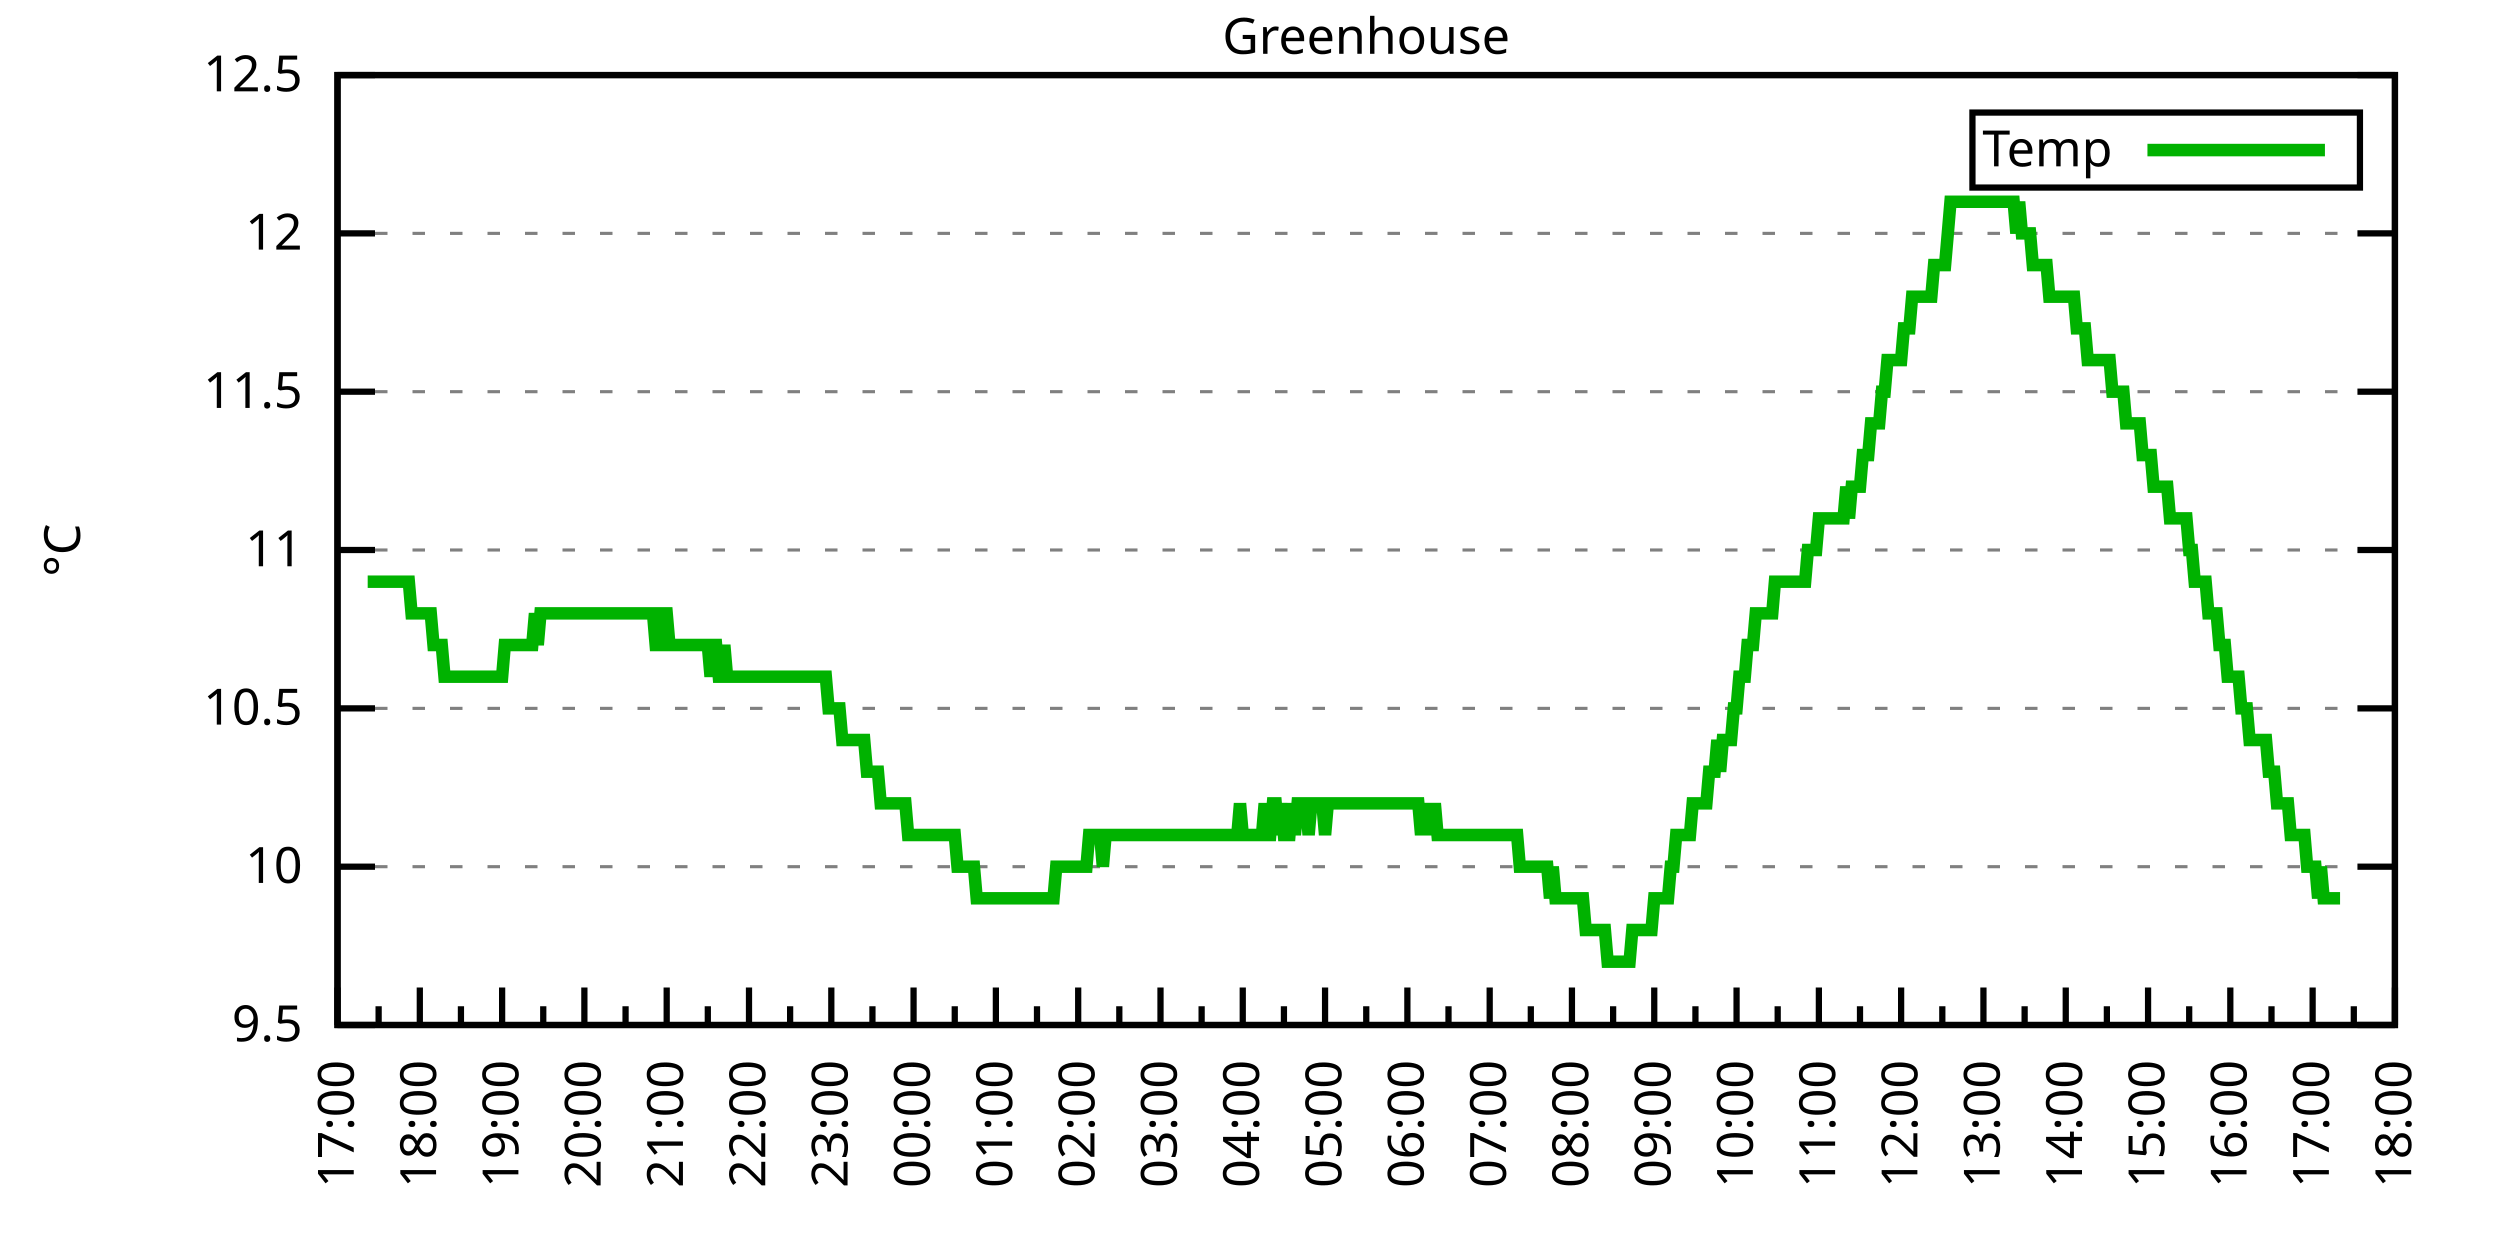
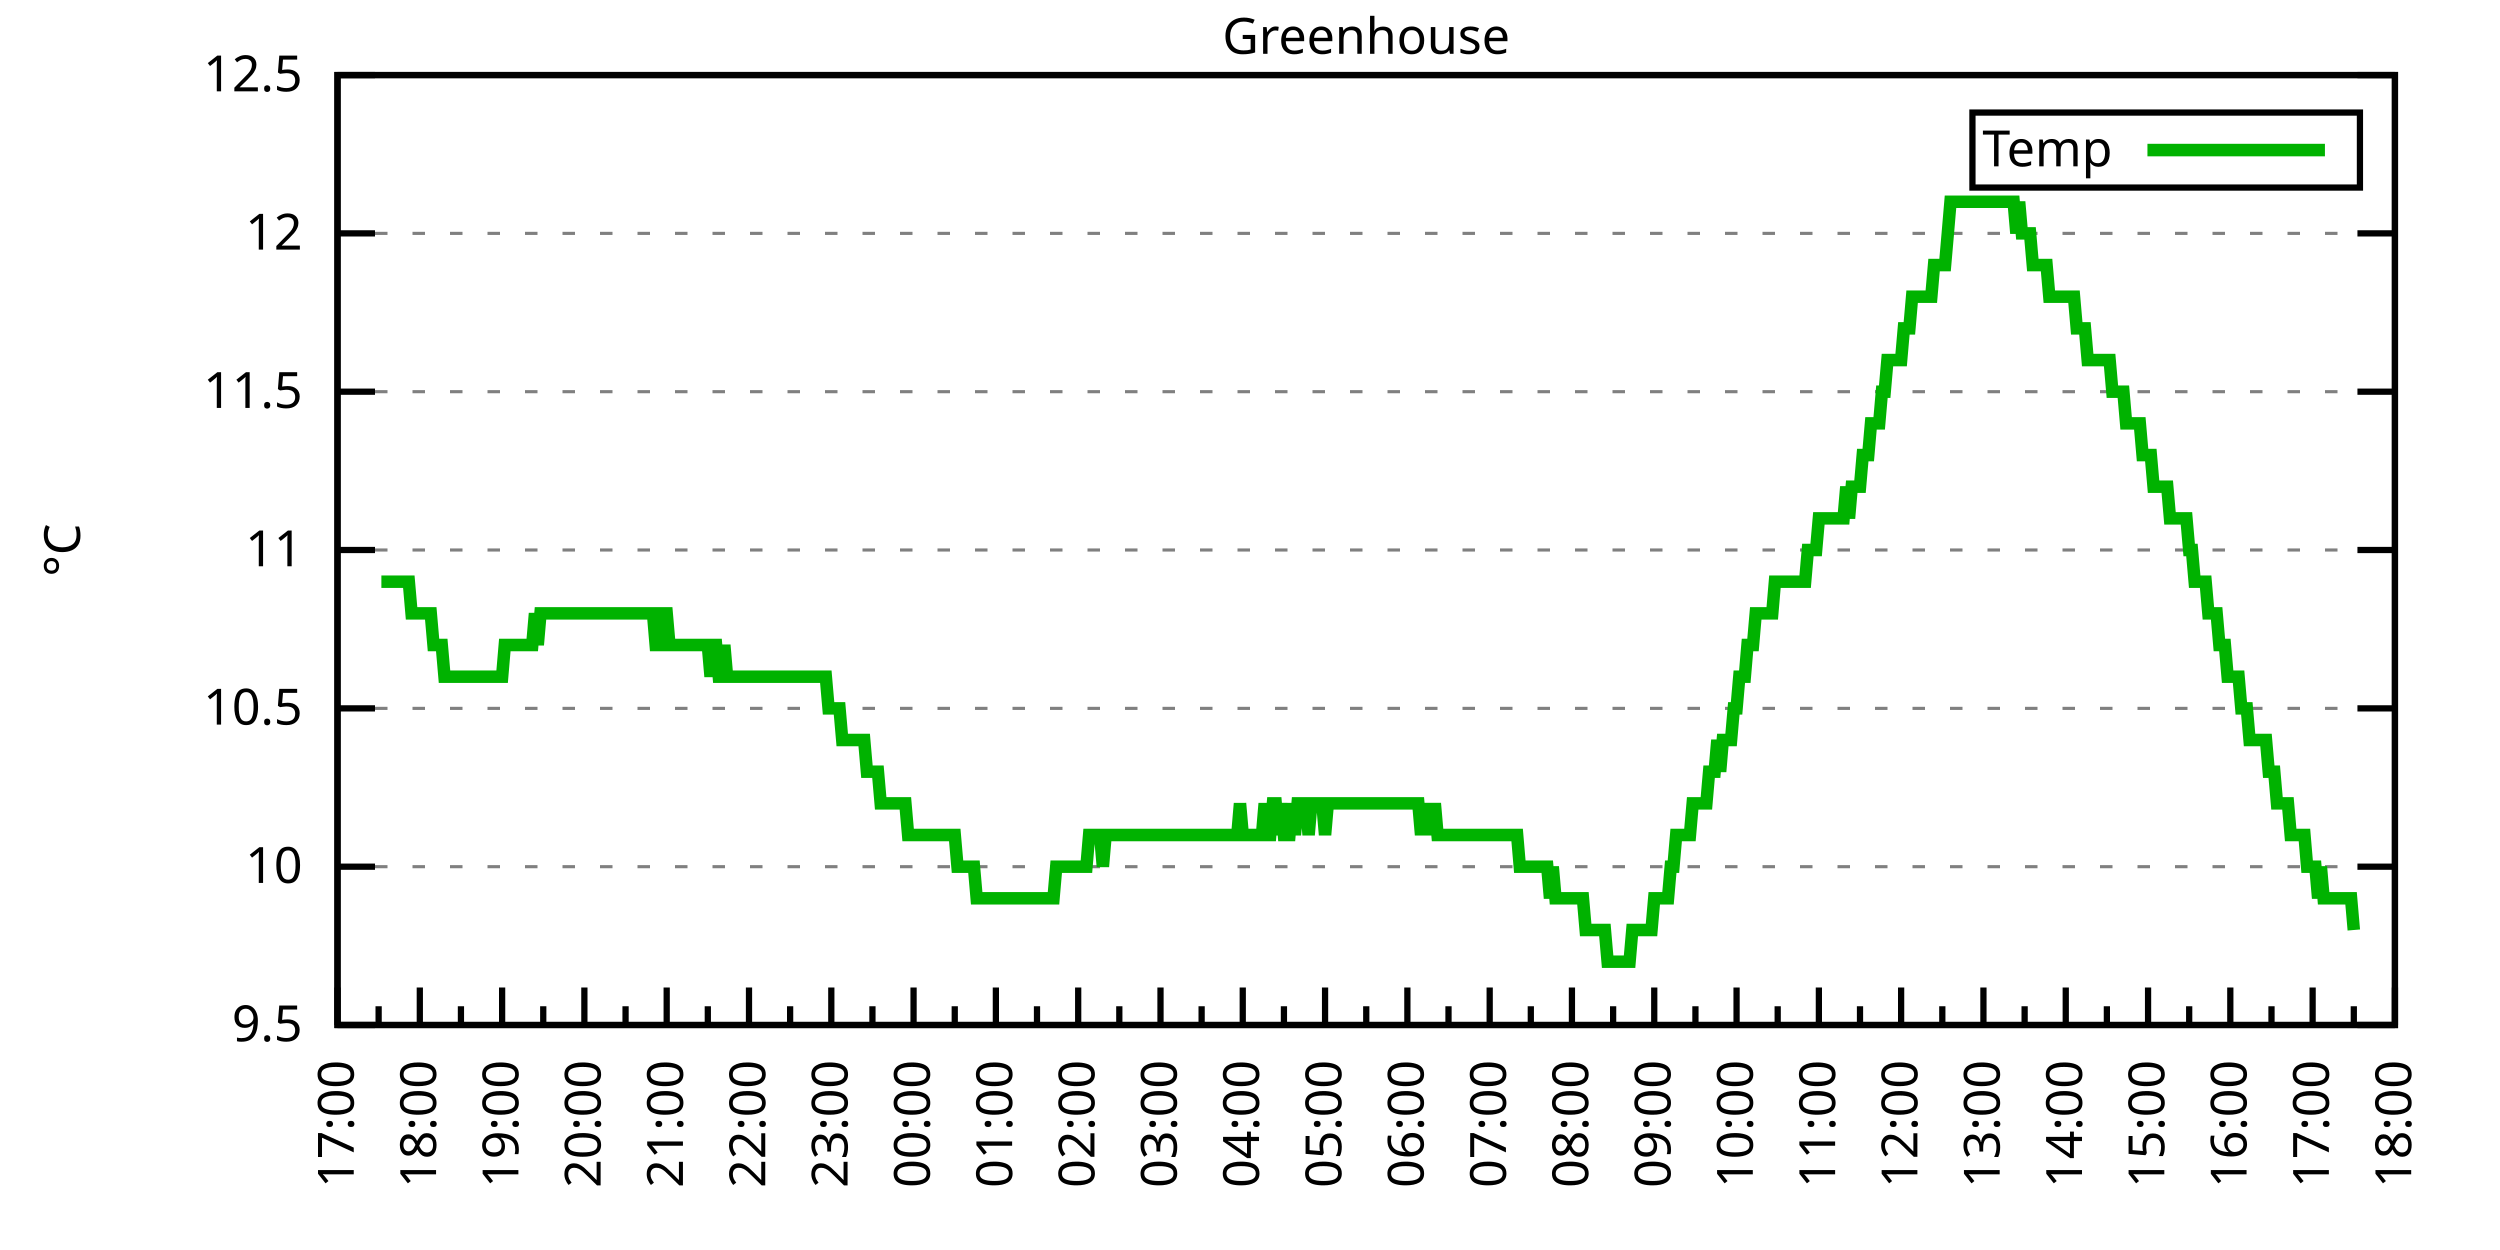
<svg xmlns="http://www.w3.org/2000/svg" xmlns:xlink="http://www.w3.org/1999/xlink" width="400" height="200" viewBox="0 0 400 200">
  <g id="gnuplot_canvas">
    <rect x="0" y="0" width="400" height="200" fill="none" />
    <defs>
      <circle id="gpDot" r="0.5" stroke-width="0.5" stroke="currentColor" />
      <path id="gpPt0" stroke-width="0.333" stroke="currentColor" d="M-1,0 h2 M0,-1 v2" />
      <path id="gpPt1" stroke-width="0.333" stroke="currentColor" d="M-1,-1 L1,1 M1,-1 L-1,1" />
      <path id="gpPt2" stroke-width="0.333" stroke="currentColor" d="M-1,0 L1,0 M0,-1 L0,1 M-1,-1 L1,1 M-1,1 L1,-1" />
      <rect id="gpPt3" stroke-width="0.333" stroke="currentColor" x="-1" y="-1" width="2" height="2" />
      <rect id="gpPt4" stroke-width="0.333" stroke="currentColor" fill="currentColor" x="-1" y="-1" width="2" height="2" />
      <circle id="gpPt5" stroke-width="0.333" stroke="currentColor" cx="0" cy="0" r="1" />
      <use xlink:href="#gpPt5" id="gpPt6" fill="currentColor" stroke="none" />
      <path id="gpPt7" stroke-width="0.333" stroke="currentColor" d="M0,-1.33 L-1.33,0.67 L1.33,0.67 z" />
      <use xlink:href="#gpPt7" id="gpPt8" fill="currentColor" stroke="none" />
      <use xlink:href="#gpPt7" id="gpPt9" stroke="currentColor" transform="rotate(180)" />
      <use xlink:href="#gpPt9" id="gpPt10" fill="currentColor" stroke="none" />
      <use xlink:href="#gpPt3" id="gpPt11" stroke="currentColor" transform="rotate(45)" />
      <use xlink:href="#gpPt11" id="gpPt12" fill="currentColor" stroke="none" />
      <path id="gpPt13" stroke-width="0.333" stroke="currentColor" d="M0,1.330 L1.265,0.411 L0.782,-1.067 L-0.782,-1.076 L-1.265,0.411 z" />
      <use xlink:href="#gpPt13" id="gpPt14" fill="currentColor" stroke="none" />
      <filter id="textbox" filterUnits="objectBoundingBox" x="0" y="0" height="1" width="1">
        <feFlood flood-color="white" flood-opacity="1" result="bgnd" />
        <feComposite in="SourceGraphic" in2="bgnd" operator="atop" />
      </filter>
      <filter id="greybox" filterUnits="objectBoundingBox" x="0" y="0" height="1" width="1">
        <feFlood flood-color="lightgrey" flood-opacity="1" result="grey" />
        <feComposite in="SourceGraphic" in2="grey" operator="atop" />
      </filter>
    </defs>
    <g fill="none" color="white" stroke="currentColor" stroke-width="1.00" stroke-linecap="butt" stroke-linejoin="miter">
</g>
    <g fill="none" color="black" stroke="currentColor" stroke-width="1.00" stroke-linecap="butt" stroke-linejoin="miter">
      <g stroke="none" shape-rendering="crispEdges">
        <polygon fill="rgb(255, 255, 255)" points="54.00,164.00 383.18,164.00 383.18,12.02 54.00,12.02 " />
      </g>
    </g>
    <g fill="none" color="black" stroke="currentColor" stroke-width="1.00" stroke-linecap="butt" stroke-linejoin="miter">
</g>
    <g fill="none" color="black" stroke="black" stroke-width="0.50" stroke-linecap="butt" stroke-linejoin="miter">
</g>
    <g fill="none" color="gray" stroke="currentColor" stroke-width="0.50" stroke-linecap="butt" stroke-linejoin="miter">
      <path stroke="gray" stroke-dasharray="2,4" class="gridline" d="M54.00,164.00 L383.19,164.00  " />
    </g>
    <g fill="none" color="gray" stroke="gray" stroke-width="1.00" stroke-linecap="butt" stroke-linejoin="miter">
</g>
    <g fill="none" color="black" stroke="currentColor" stroke-width="1.00" stroke-linecap="butt" stroke-linejoin="miter">
      <path stroke="black" d="M54.00,164.00 L60.00,164.00 M383.19,164.00 L377.19,164.00  " />
      <g transform="translate(48.40,166.60)" stroke="none" fill="black" font-family="Sans" font-size="8.00" text-anchor="end">
        <text>
          <tspan font-family="Sans"> 9.5</tspan>
        </text>
      </g>
    </g>
    <g fill="none" color="black" stroke="currentColor" stroke-width="1.00" stroke-linecap="butt" stroke-linejoin="miter">
</g>
    <g fill="none" color="black" stroke="black" stroke-width="0.50" stroke-linecap="butt" stroke-linejoin="miter">
</g>
    <g fill="none" color="gray" stroke="currentColor" stroke-width="0.50" stroke-linecap="butt" stroke-linejoin="miter">
      <path stroke="gray" stroke-dasharray="2,4" class="gridline" d="M54.00,138.67 L383.19,138.67  " />
    </g>
    <g fill="none" color="gray" stroke="gray" stroke-width="1.00" stroke-linecap="butt" stroke-linejoin="miter">
</g>
    <g fill="none" color="black" stroke="currentColor" stroke-width="1.00" stroke-linecap="butt" stroke-linejoin="miter">
      <path stroke="black" d="M54.00,138.67 L60.00,138.67 M383.19,138.67 L377.19,138.67  " />
      <g transform="translate(48.40,141.27)" stroke="none" fill="black" font-family="Sans" font-size="8.00" text-anchor="end">
        <text>
          <tspan font-family="Sans"> 10</tspan>
        </text>
      </g>
    </g>
    <g fill="none" color="black" stroke="currentColor" stroke-width="1.00" stroke-linecap="butt" stroke-linejoin="miter">
</g>
    <g fill="none" color="black" stroke="black" stroke-width="0.50" stroke-linecap="butt" stroke-linejoin="miter">
</g>
    <g fill="none" color="gray" stroke="currentColor" stroke-width="0.50" stroke-linecap="butt" stroke-linejoin="miter">
      <path stroke="gray" stroke-dasharray="2,4" class="gridline" d="M54.00,113.34 L383.19,113.34  " />
    </g>
    <g fill="none" color="gray" stroke="gray" stroke-width="1.00" stroke-linecap="butt" stroke-linejoin="miter">
</g>
    <g fill="none" color="black" stroke="currentColor" stroke-width="1.00" stroke-linecap="butt" stroke-linejoin="miter">
      <path stroke="black" d="M54.00,113.34 L60.00,113.34 M383.19,113.34 L377.19,113.34  " />
      <g transform="translate(48.40,115.94)" stroke="none" fill="black" font-family="Sans" font-size="8.00" text-anchor="end">
        <text>
          <tspan font-family="Sans"> 10.5</tspan>
        </text>
      </g>
    </g>
    <g fill="none" color="black" stroke="currentColor" stroke-width="1.00" stroke-linecap="butt" stroke-linejoin="miter">
</g>
    <g fill="none" color="black" stroke="black" stroke-width="0.50" stroke-linecap="butt" stroke-linejoin="miter">
</g>
    <g fill="none" color="gray" stroke="currentColor" stroke-width="0.50" stroke-linecap="butt" stroke-linejoin="miter">
      <path stroke="gray" stroke-dasharray="2,4" class="gridline" d="M54.00,88.00 L383.19,88.00  " />
    </g>
    <g fill="none" color="gray" stroke="gray" stroke-width="1.00" stroke-linecap="butt" stroke-linejoin="miter">
</g>
    <g fill="none" color="black" stroke="currentColor" stroke-width="1.00" stroke-linecap="butt" stroke-linejoin="miter">
      <path stroke="black" d="M54.00,88.00 L60.00,88.00 M383.19,88.00 L377.19,88.00  " />
      <g transform="translate(48.40,90.60)" stroke="none" fill="black" font-family="Sans" font-size="8.00" text-anchor="end">
        <text>
          <tspan font-family="Sans"> 11</tspan>
        </text>
      </g>
    </g>
    <g fill="none" color="black" stroke="currentColor" stroke-width="1.00" stroke-linecap="butt" stroke-linejoin="miter">
</g>
    <g fill="none" color="black" stroke="black" stroke-width="0.50" stroke-linecap="butt" stroke-linejoin="miter">
</g>
    <g fill="none" color="gray" stroke="currentColor" stroke-width="0.50" stroke-linecap="butt" stroke-linejoin="miter">
      <path stroke="gray" stroke-dasharray="2,4" class="gridline" d="M54.00,62.67 L383.19,62.67  " />
    </g>
    <g fill="none" color="gray" stroke="gray" stroke-width="1.00" stroke-linecap="butt" stroke-linejoin="miter">
</g>
    <g fill="none" color="black" stroke="currentColor" stroke-width="1.00" stroke-linecap="butt" stroke-linejoin="miter">
      <path stroke="black" d="M54.00,62.67 L60.00,62.67 M383.19,62.67 L377.19,62.67  " />
      <g transform="translate(48.40,65.27)" stroke="none" fill="black" font-family="Sans" font-size="8.00" text-anchor="end">
        <text>
          <tspan font-family="Sans"> 11.5</tspan>
        </text>
      </g>
    </g>
    <g fill="none" color="black" stroke="currentColor" stroke-width="1.00" stroke-linecap="butt" stroke-linejoin="miter">
</g>
    <g fill="none" color="black" stroke="black" stroke-width="0.50" stroke-linecap="butt" stroke-linejoin="miter">
</g>
    <g fill="none" color="gray" stroke="currentColor" stroke-width="0.50" stroke-linecap="butt" stroke-linejoin="miter">
      <path stroke="gray" stroke-dasharray="2,4" class="gridline" d="M54.00,37.34 L383.19,37.34  " />
    </g>
    <g fill="none" color="gray" stroke="gray" stroke-width="1.00" stroke-linecap="butt" stroke-linejoin="miter">
</g>
    <g fill="none" color="black" stroke="currentColor" stroke-width="1.00" stroke-linecap="butt" stroke-linejoin="miter">
      <path stroke="black" d="M54.00,37.34 L60.00,37.34 M383.19,37.34 L377.19,37.34  " />
      <g transform="translate(48.40,39.94)" stroke="none" fill="black" font-family="Sans" font-size="8.00" text-anchor="end">
        <text>
          <tspan font-family="Sans"> 12</tspan>
        </text>
      </g>
    </g>
    <g fill="none" color="black" stroke="currentColor" stroke-width="1.00" stroke-linecap="butt" stroke-linejoin="miter">
</g>
    <g fill="none" color="black" stroke="black" stroke-width="0.50" stroke-linecap="butt" stroke-linejoin="miter">
</g>
    <g fill="none" color="gray" stroke="currentColor" stroke-width="0.50" stroke-linecap="butt" stroke-linejoin="miter">
      <path stroke="gray" stroke-dasharray="2,4" class="gridline" d="M54.00,12.01 L383.19,12.01  " />
    </g>
    <g fill="none" color="gray" stroke="gray" stroke-width="1.00" stroke-linecap="butt" stroke-linejoin="miter">
</g>
    <g fill="none" color="black" stroke="currentColor" stroke-width="1.00" stroke-linecap="butt" stroke-linejoin="miter">
      <path stroke="black" d="M54.00,12.01 L60.00,12.01 M383.19,12.01 L377.19,12.01  " />
      <g transform="translate(48.40,14.61)" stroke="none" fill="black" font-family="Sans" font-size="8.00" text-anchor="end">
        <text>
          <tspan font-family="Sans"> 12.5</tspan>
        </text>
      </g>
    </g>
    <g fill="none" color="black" stroke="currentColor" stroke-width="1.00" stroke-linecap="butt" stroke-linejoin="miter">
      <path stroke="black" d="M54.00,164.00 L54.00,158.00  " />
      <g transform="translate(56.60,169.60) rotate(270)" stroke="none" fill="black" font-family="Sans" font-size="8.00" text-anchor="end">
        <text>
          <tspan font-family="Sans">17:00</tspan>
        </text>
      </g>
    </g>
    <g fill="none" color="black" stroke="currentColor" stroke-width="1.00" stroke-linecap="butt" stroke-linejoin="miter">
      <path stroke="black" d="M60.58,164.00 L60.58,161.00 M67.17,164.00 L67.17,158.00  " />
      <g transform="translate(69.77,169.60) rotate(270)" stroke="none" fill="black" font-family="Sans" font-size="8.00" text-anchor="end">
        <text>
          <tspan font-family="Sans">18:00</tspan>
        </text>
      </g>
    </g>
    <g fill="none" color="black" stroke="currentColor" stroke-width="1.00" stroke-linecap="butt" stroke-linejoin="miter">
      <path stroke="black" d="M73.75,164.00 L73.75,161.00 M80.34,164.00 L80.34,158.00  " />
      <g transform="translate(82.94,169.60) rotate(270)" stroke="none" fill="black" font-family="Sans" font-size="8.00" text-anchor="end">
        <text>
          <tspan font-family="Sans">19:00</tspan>
        </text>
      </g>
    </g>
    <g fill="none" color="black" stroke="currentColor" stroke-width="1.00" stroke-linecap="butt" stroke-linejoin="miter">
      <path stroke="black" d="M86.92,164.00 L86.92,161.00 M93.50,164.00 L93.50,158.00  " />
      <g transform="translate(96.10,169.60) rotate(270)" stroke="none" fill="black" font-family="Sans" font-size="8.00" text-anchor="end">
        <text>
          <tspan font-family="Sans">20:00</tspan>
        </text>
      </g>
    </g>
    <g fill="none" color="black" stroke="currentColor" stroke-width="1.00" stroke-linecap="butt" stroke-linejoin="miter">
      <path stroke="black" d="M100.09,164.00 L100.09,161.00 M106.67,164.00 L106.67,158.00  " />
      <g transform="translate(109.27,169.60) rotate(270)" stroke="none" fill="black" font-family="Sans" font-size="8.00" text-anchor="end">
        <text>
          <tspan font-family="Sans">21:00</tspan>
        </text>
      </g>
    </g>
    <g fill="none" color="black" stroke="currentColor" stroke-width="1.00" stroke-linecap="butt" stroke-linejoin="miter">
      <path stroke="black" d="M113.25,164.00 L113.25,161.00 M119.84,164.00 L119.84,158.00  " />
      <g transform="translate(122.44,169.60) rotate(270)" stroke="none" fill="black" font-family="Sans" font-size="8.00" text-anchor="end">
        <text>
          <tspan font-family="Sans">22:00</tspan>
        </text>
      </g>
    </g>
    <g fill="none" color="black" stroke="currentColor" stroke-width="1.00" stroke-linecap="butt" stroke-linejoin="miter">
      <path stroke="black" d="M126.42,164.00 L126.42,161.00 M133.01,164.00 L133.01,158.00  " />
      <g transform="translate(135.61,169.60) rotate(270)" stroke="none" fill="black" font-family="Sans" font-size="8.00" text-anchor="end">
        <text>
          <tspan font-family="Sans">23:00</tspan>
        </text>
      </g>
    </g>
    <g fill="none" color="black" stroke="currentColor" stroke-width="1.00" stroke-linecap="butt" stroke-linejoin="miter">
      <path stroke="black" d="M139.59,164.00 L139.59,161.00 M146.17,164.00 L146.17,158.00  " />
      <g transform="translate(148.77,169.60) rotate(270)" stroke="none" fill="black" font-family="Sans" font-size="8.00" text-anchor="end">
        <text>
          <tspan font-family="Sans">00:00</tspan>
        </text>
      </g>
    </g>
    <g fill="none" color="black" stroke="currentColor" stroke-width="1.00" stroke-linecap="butt" stroke-linejoin="miter">
      <path stroke="black" d="M152.76,164.00 L152.76,161.00 M159.34,164.00 L159.34,158.00  " />
      <g transform="translate(161.94,169.60) rotate(270)" stroke="none" fill="black" font-family="Sans" font-size="8.00" text-anchor="end">
        <text>
          <tspan font-family="Sans">01:00</tspan>
        </text>
      </g>
    </g>
    <g fill="none" color="black" stroke="currentColor" stroke-width="1.00" stroke-linecap="butt" stroke-linejoin="miter">
      <path stroke="black" d="M165.92,164.00 L165.92,161.00 M172.51,164.00 L172.51,158.00  " />
      <g transform="translate(175.11,169.60) rotate(270)" stroke="none" fill="black" font-family="Sans" font-size="8.00" text-anchor="end">
        <text>
          <tspan font-family="Sans">02:00</tspan>
        </text>
      </g>
    </g>
    <g fill="none" color="black" stroke="currentColor" stroke-width="1.00" stroke-linecap="butt" stroke-linejoin="miter">
      <path stroke="black" d="M179.09,164.00 L179.09,161.00 M185.68,164.00 L185.68,158.00  " />
      <g transform="translate(188.28,169.60) rotate(270)" stroke="none" fill="black" font-family="Sans" font-size="8.00" text-anchor="end">
        <text>
          <tspan font-family="Sans">03:00</tspan>
        </text>
      </g>
    </g>
    <g fill="none" color="black" stroke="currentColor" stroke-width="1.00" stroke-linecap="butt" stroke-linejoin="miter">
      <path stroke="black" d="M192.26,164.00 L192.26,161.00 M198.84,164.00 L198.84,158.00  " />
      <g transform="translate(201.44,169.60) rotate(270)" stroke="none" fill="black" font-family="Sans" font-size="8.00" text-anchor="end">
        <text>
          <tspan font-family="Sans">04:00</tspan>
        </text>
      </g>
    </g>
    <g fill="none" color="black" stroke="currentColor" stroke-width="1.00" stroke-linecap="butt" stroke-linejoin="miter">
      <path stroke="black" d="M205.43,164.00 L205.43,161.00 M212.01,164.00 L212.01,158.00  " />
      <g transform="translate(214.61,169.60) rotate(270)" stroke="none" fill="black" font-family="Sans" font-size="8.00" text-anchor="end">
        <text>
          <tspan font-family="Sans">05:00</tspan>
        </text>
      </g>
    </g>
    <g fill="none" color="black" stroke="currentColor" stroke-width="1.00" stroke-linecap="butt" stroke-linejoin="miter">
      <path stroke="black" d="M218.60,164.00 L218.60,161.00 M225.18,164.00 L225.18,158.00  " />
      <g transform="translate(227.78,169.60) rotate(270)" stroke="none" fill="black" font-family="Sans" font-size="8.00" text-anchor="end">
        <text>
          <tspan font-family="Sans">06:00</tspan>
        </text>
      </g>
    </g>
    <g fill="none" color="black" stroke="currentColor" stroke-width="1.00" stroke-linecap="butt" stroke-linejoin="miter">
      <path stroke="black" d="M231.76,164.00 L231.76,161.00 M238.35,164.00 L238.35,158.00  " />
      <g transform="translate(240.95,169.60) rotate(270)" stroke="none" fill="black" font-family="Sans" font-size="8.00" text-anchor="end">
        <text>
          <tspan font-family="Sans">07:00</tspan>
        </text>
      </g>
    </g>
    <g fill="none" color="black" stroke="currentColor" stroke-width="1.00" stroke-linecap="butt" stroke-linejoin="miter">
      <path stroke="black" d="M244.93,164.00 L244.93,161.00 M251.51,164.00 L251.51,158.00  " />
      <g transform="translate(254.11,169.60) rotate(270)" stroke="none" fill="black" font-family="Sans" font-size="8.00" text-anchor="end">
        <text>
          <tspan font-family="Sans">08:00</tspan>
        </text>
      </g>
    </g>
    <g fill="none" color="black" stroke="currentColor" stroke-width="1.00" stroke-linecap="butt" stroke-linejoin="miter">
      <path stroke="black" d="M258.10,164.00 L258.10,161.00 M264.68,164.00 L264.68,158.00  " />
      <g transform="translate(267.28,169.60) rotate(270)" stroke="none" fill="black" font-family="Sans" font-size="8.00" text-anchor="end">
        <text>
          <tspan font-family="Sans">09:00</tspan>
        </text>
      </g>
    </g>
    <g fill="none" color="black" stroke="currentColor" stroke-width="1.00" stroke-linecap="butt" stroke-linejoin="miter">
      <path stroke="black" d="M271.27,164.00 L271.27,161.00 M277.85,164.00 L277.85,158.00  " />
      <g transform="translate(280.45,169.60) rotate(270)" stroke="none" fill="black" font-family="Sans" font-size="8.00" text-anchor="end">
        <text>
          <tspan font-family="Sans">10:00</tspan>
        </text>
      </g>
    </g>
    <g fill="none" color="black" stroke="currentColor" stroke-width="1.00" stroke-linecap="butt" stroke-linejoin="miter">
      <path stroke="black" d="M284.43,164.00 L284.43,161.00 M291.02,164.00 L291.02,158.00  " />
      <g transform="translate(293.62,169.60) rotate(270)" stroke="none" fill="black" font-family="Sans" font-size="8.00" text-anchor="end">
        <text>
          <tspan font-family="Sans">11:00</tspan>
        </text>
      </g>
    </g>
    <g fill="none" color="black" stroke="currentColor" stroke-width="1.00" stroke-linecap="butt" stroke-linejoin="miter">
      <path stroke="black" d="M297.60,164.00 L297.60,161.00 M304.18,164.00 L304.18,158.00  " />
      <g transform="translate(306.78,169.60) rotate(270)" stroke="none" fill="black" font-family="Sans" font-size="8.00" text-anchor="end">
        <text>
          <tspan font-family="Sans">12:00</tspan>
        </text>
      </g>
    </g>
    <g fill="none" color="black" stroke="currentColor" stroke-width="1.00" stroke-linecap="butt" stroke-linejoin="miter">
      <path stroke="black" d="M310.77,164.00 L310.77,161.00 M317.35,164.00 L317.35,158.00  " />
      <g transform="translate(319.95,169.60) rotate(270)" stroke="none" fill="black" font-family="Sans" font-size="8.00" text-anchor="end">
        <text>
          <tspan font-family="Sans">13:00</tspan>
        </text>
      </g>
    </g>
    <g fill="none" color="black" stroke="currentColor" stroke-width="1.00" stroke-linecap="butt" stroke-linejoin="miter">
      <path stroke="black" d="M323.94,164.00 L323.94,161.00 M330.52,164.00 L330.52,158.00  " />
      <g transform="translate(333.12,169.60) rotate(270)" stroke="none" fill="black" font-family="Sans" font-size="8.00" text-anchor="end">
        <text>
          <tspan font-family="Sans">14:00</tspan>
        </text>
      </g>
    </g>
    <g fill="none" color="black" stroke="currentColor" stroke-width="1.00" stroke-linecap="butt" stroke-linejoin="miter">
      <path stroke="black" d="M337.10,164.00 L337.10,161.00 M343.69,164.00 L343.69,158.00  " />
      <g transform="translate(346.29,169.60) rotate(270)" stroke="none" fill="black" font-family="Sans" font-size="8.00" text-anchor="end">
        <text>
          <tspan font-family="Sans">15:00</tspan>
        </text>
      </g>
    </g>
    <g fill="none" color="black" stroke="currentColor" stroke-width="1.00" stroke-linecap="butt" stroke-linejoin="miter">
      <path stroke="black" d="M350.27,164.00 L350.27,161.00 M356.85,164.00 L356.85,158.00  " />
      <g transform="translate(359.45,169.60) rotate(270)" stroke="none" fill="black" font-family="Sans" font-size="8.00" text-anchor="end">
        <text>
          <tspan font-family="Sans">16:00</tspan>
        </text>
      </g>
    </g>
    <g fill="none" color="black" stroke="currentColor" stroke-width="1.00" stroke-linecap="butt" stroke-linejoin="miter">
      <path stroke="black" d="M363.44,164.00 L363.44,161.00 M370.02,164.00 L370.02,158.00  " />
      <g transform="translate(372.62,169.60) rotate(270)" stroke="none" fill="black" font-family="Sans" font-size="8.00" text-anchor="end">
        <text>
          <tspan font-family="Sans">17:00</tspan>
        </text>
      </g>
    </g>
    <g fill="none" color="black" stroke="currentColor" stroke-width="1.00" stroke-linecap="butt" stroke-linejoin="miter">
      <path stroke="black" d="M376.61,164.00 L376.61,161.00 M383.19,164.00 L383.19,158.00  " />
      <g transform="translate(385.79,169.60) rotate(270)" stroke="none" fill="black" font-family="Sans" font-size="8.00" text-anchor="end">
        <text>
          <tspan font-family="Sans">18:00</tspan>
        </text>
      </g>
    </g>
    <g fill="none" color="black" stroke="currentColor" stroke-width="1.00" stroke-linecap="butt" stroke-linejoin="miter">
</g>
    <g fill="none" color="black" stroke="currentColor" stroke-width="1.00" stroke-linecap="butt" stroke-linejoin="miter">
      <path stroke="black" d="M54.00,12.01 L54.00,164.00 L383.19,164.00 L383.19,12.01 L54.00,12.01 Z  " />
    </g>
    <g fill="none" color="black" stroke="currentColor" stroke-width="1.00" stroke-linecap="butt" stroke-linejoin="miter">
      <g transform="translate(12.80,88.01) rotate(270)" stroke="none" fill="black" font-family="Sans" font-size="8.00" text-anchor="middle">
        <text>
          <tspan font-family="Sans">°C</tspan>
        </text>
      </g>
    </g>
    <g fill="none" color="black" stroke="currentColor" stroke-width="1.00" stroke-linecap="butt" stroke-linejoin="miter">
</g>
    <g fill="none" color="black" stroke="currentColor" stroke-width="1.00" stroke-linecap="butt" stroke-linejoin="miter">
      <path stroke="black" d="M315.59,30.01 L315.59,18.01 L377.59,18.01 L377.59,30.01 L315.59,30.01 Z  " />
    </g>
    <g id="Greenhouse_plot_1">
      <g fill="none" color="white" stroke="black" stroke-width="2.00" stroke-linecap="butt" stroke-linejoin="miter">
</g>
      <g fill="none" color="black" stroke="currentColor" stroke-width="2.00" stroke-linecap="butt" stroke-linejoin="miter">
        <g transform="translate(337.99,26.61)" stroke="none" fill="black" font-family="Sans" font-size="8.00" text-anchor="end">
          <text>
            <tspan font-family="Sans">Temp</tspan>
          </text>
        </g>
      </g>
      <g fill="none" color="black" stroke="currentColor" stroke-width="2.00" stroke-linecap="butt" stroke-linejoin="miter">
-         <path stroke="rgb(  0, 178,   0)" d="M343.59,24.01 L371.99,24.01 M58.83,93.07 L59.27,93.07 L59.71,93.07 L60.14,93.07 L60.58,93.07 L61.02,93.07   L61.46,93.07 L61.90,93.07 L62.34,93.07 L62.78,93.07 L63.22,93.07 L63.66,93.07 L64.10,93.07 L64.53,93.07   L64.97,93.07 L65.41,93.07 L65.85,98.14 L66.29,98.14 L66.73,98.14 L67.17,98.14 L67.61,98.14 L68.05,98.14   L68.48,98.14 L68.92,98.14 L69.36,103.20 L69.80,103.20 L70.24,103.20 L70.68,103.20 L71.12,108.27 L71.56,108.27   L72.00,108.27 L72.43,108.27 L72.87,108.27 L73.31,108.27 L73.75,108.27 L74.19,108.27 L74.63,108.27 L75.07,108.27   L75.51,108.27 L75.95,108.27 L76.38,108.27 L76.82,108.27 L77.26,108.27 L77.70,108.27 L78.14,108.27 L78.58,108.27   L79.02,108.27 L79.46,108.27 L79.90,108.27 L80.34,108.27 L80.77,103.20 L81.21,103.20 L81.65,103.20 L82.09,103.20   L82.53,103.20 L82.97,103.20 L83.41,103.20 L83.85,103.20 L84.29,103.20 L84.72,103.20 L85.16,103.20 L85.60,98.14   L86.04,103.20 L86.48,98.14 L86.92,98.14 L87.36,98.14 L87.80,98.14 L88.24,98.14 L88.67,98.14 L89.11,98.14   L89.55,98.14 L89.99,98.14 L90.43,98.14 L90.87,98.14 L91.31,98.14 L91.75,98.14 L92.19,98.14 L92.62,98.14   L93.06,98.14 L93.50,98.14 L93.94,98.14 L94.38,98.14 L94.82,98.14 L95.26,98.14 L95.70,98.14 L96.14,98.14   L96.58,98.14 L97.01,98.14 L97.45,98.14 L97.89,98.14 L98.33,98.14 L98.77,98.14 L99.21,98.14 L99.65,98.14   L100.09,98.14 L100.53,98.14 L100.96,98.14 L101.40,98.14 L101.84,98.14 L102.28,98.14 L102.72,98.14 L103.16,98.14   L103.60,98.14 L104.04,98.14 L104.48,98.14 L104.91,103.20 L105.35,103.20 L105.79,98.14 L106.23,98.14 L106.67,98.14   L107.11,103.20 L107.55,103.20 L107.99,103.20 L108.43,103.20 L108.87,103.20 L109.30,103.20 L109.74,103.20 L110.18,103.20   L110.62,103.20 L111.06,103.20 L111.50,103.20 L111.94,103.20 L112.38,103.20 L112.82,103.20 L113.25,103.20 L113.69,108.27   L114.13,103.20 L114.57,103.20 L115.01,108.27 L115.45,108.27 L115.89,103.20 L116.33,108.27 L116.77,108.27 L117.20,108.27   L117.64,108.27 L118.08,108.27 L118.52,108.27 L118.96,108.27 L119.40,108.27 L119.84,108.27 L120.28,108.27 L120.72,108.27   L121.15,108.27 L121.59,108.27 L122.03,108.27 L122.47,108.27 L122.91,108.27 L123.35,108.27 L123.79,108.27 L124.23,108.27   L124.67,108.27 L125.11,108.27 L125.54,108.27 L125.98,108.27 L126.42,108.27 L126.86,108.27 L127.30,108.27 L127.74,108.27   L128.18,108.27 L128.62,108.27 L129.06,108.27 L129.49,108.27 L129.93,108.27 L130.37,108.27 L130.81,108.27 L131.25,108.27   L131.69,108.27 L132.13,108.27 L132.57,113.34 L133.01,113.34 L133.44,113.34 L133.88,113.34 L134.32,113.34 L134.76,118.40   L135.20,118.40 L135.64,118.40 L136.08,118.40 L136.52,118.40 L136.96,118.40 L137.39,118.40 L137.83,118.40 L138.27,118.40   L138.71,123.47 L139.15,123.47 L139.59,123.47 L140.03,123.47 L140.47,123.47 L140.91,128.54 L141.35,128.54 L141.78,128.54   L142.22,128.54 L142.66,128.54 L143.10,128.54 L143.54,128.54 L143.98,128.54 L144.42,128.54 L144.86,128.54 L145.30,133.60   L145.73,133.60 L146.17,133.60 L146.61,133.60 L147.05,133.60 L147.49,133.60 L147.93,133.60 L148.37,133.60 L148.81,133.60   L149.25,133.60 L149.68,133.60 L150.12,133.60 L150.56,133.60 L151.00,133.60 L151.44,133.60 L151.88,133.60 L152.32,133.60   L152.76,133.60 L153.20,138.67 L153.63,138.67 L154.07,138.67 L154.51,138.67 L154.95,138.67 L155.39,138.67 L155.83,138.67   L156.27,143.73 L156.71,143.73 L157.15,143.73 L157.59,143.73 L158.02,143.73 L158.46,143.73 L158.90,143.73 L159.34,143.73   L159.78,143.73 L160.22,143.73 L160.66,143.73 L161.10,143.73 L161.54,143.73 L161.97,143.73 L162.41,143.73 L162.85,143.73   L163.29,143.73 L163.73,143.73 L164.17,143.73 L164.61,143.73 L165.05,143.73 L165.49,143.73 L165.92,143.73 L166.36,143.73   L166.80,143.73 L167.24,143.73 L167.68,143.73 L168.12,143.73 L168.56,143.73 L169.00,138.67 L169.44,138.67 L169.87,138.67   L170.31,138.67 L170.75,138.67 L171.19,138.67 L171.63,138.67 L172.07,138.67 L172.51,138.67 L172.95,138.67 L173.39,138.67   L173.83,138.67 L174.26,133.60 L174.70,133.60 L175.14,133.60 L175.58,133.60 L176.02,133.60 L176.46,138.67 L176.90,133.60   L177.34,133.60 L177.78,133.60 L178.21,133.60 L178.65,133.60 L179.09,133.60 L179.53,133.60 L179.97,133.60 L180.41,133.60   L180.85,133.60 L181.29,133.60 L181.73,133.60 L182.16,133.60 L182.60,133.60 L183.04,133.60 L183.48,133.60 L183.92,133.60   L184.36,133.60 L184.80,133.60 L185.24,133.60 L185.68,133.60 L186.11,133.60 L186.55,133.60 L186.99,133.60 L187.43,133.60   L187.87,133.60 L188.31,133.60 L188.75,133.60 L189.19,133.60 L189.63,133.60 L190.07,133.60 L190.50,133.60 L190.94,133.60   L191.38,133.60 L191.82,133.60 L192.26,133.60 L192.70,133.60 L193.14,133.60 L193.58,133.60 L194.02,133.60 L194.45,133.60   L194.89,133.60 L195.33,133.60 L195.77,133.60 L196.21,133.60 L196.65,133.60 L197.09,133.60 L197.53,133.60 L197.97,133.60   L198.40,128.54 L198.84,133.60 L199.28,133.60 L199.72,133.60 L200.16,133.60 L200.60,133.60 L201.04,133.60 L201.48,133.60   L201.92,133.60 L202.35,128.54 L202.79,133.60 L203.23,133.60 L203.67,128.54 L204.11,128.54 L204.55,133.60 L204.99,128.54   L205.43,133.60 L205.87,133.60 L206.31,133.60 L206.74,128.54 L207.18,133.60 L207.62,128.54 L208.06,128.54 L208.50,128.54   L208.94,128.54 L209.38,133.60 L209.82,128.54 L210.26,128.54 L210.69,128.54 L211.13,128.54 L211.57,128.54 L212.01,133.60   L212.45,128.54 L212.89,128.54 L213.33,128.54 L213.77,128.54 L214.21,128.54 L214.64,128.54 L215.08,128.54 L215.52,128.54   L215.96,128.54 L216.40,128.54 L216.84,128.54 L217.28,128.54 L217.72,128.54 L218.16,128.54 L218.60,128.54 L219.03,128.54   L219.47,128.54 L219.91,128.54 L220.35,128.54 L220.79,128.54 L221.23,128.54 L221.67,128.54 L222.11,128.54 L222.55,128.54   L222.98,128.54 L223.42,128.54 L223.86,128.54 L224.30,128.54 L224.74,128.54 L225.18,128.54 L225.62,128.54 L226.06,128.54   L226.50,128.54 L226.93,128.54 L227.37,133.60 L227.81,128.54 L228.25,133.60 L228.69,128.54 L229.13,133.60 L229.57,128.54   L230.01,133.60 L230.45,133.60 L230.88,133.60 L231.32,133.60 L231.76,133.60 L232.20,133.60 L232.64,133.60 L233.08,133.60   L233.52,133.60 L233.96,133.60 L234.40,133.60 L234.84,133.60 L235.27,133.60 L235.71,133.60 L236.15,133.60 L236.59,133.60   L237.03,133.60 L237.47,133.60 L237.91,133.60 L238.35,133.60 L238.79,133.60 L239.22,133.60 L239.66,133.60 L240.10,133.60   L240.54,133.60 L240.98,133.60 L241.42,133.60 L241.86,133.60 L242.30,133.60 L242.74,133.60 L243.17,138.67 L243.61,138.67   L244.05,138.67 L244.49,138.67 L244.93,138.67 L245.37,138.67 L245.81,138.67 L246.25,138.67 L246.69,138.67 L247.12,138.67   L247.56,138.67 L248.00,143.73 L248.44,138.67 L248.88,143.73 L249.32,143.73 L249.76,143.73 L250.20,143.73 L250.64,143.73   L251.08,143.73 L251.51,143.73 L251.95,143.73 L252.39,143.73 L252.83,143.73 L253.27,143.73 L253.71,148.80 L254.15,148.80   L254.59,148.80 L255.03,148.80 L255.46,148.80 L255.90,148.80 L256.34,148.80 L256.78,148.80 L257.22,153.87 L257.66,153.87   L258.10,153.87 L258.54,153.87 L258.98,153.87 L259.41,153.87 L259.85,153.87 L260.29,153.87 L260.73,153.87 L261.17,148.80   L261.61,148.80 L262.05,148.80 L262.49,148.80 L262.93,148.80 L263.36,148.80 L263.80,148.80 L264.24,148.80 L264.68,143.73   L265.12,143.73 L265.56,143.73 L266.00,143.73 L266.44,143.73 L266.88,143.73 L267.32,138.67 L267.75,138.67 L268.19,133.60   L268.63,133.60 L269.07,133.60 L269.51,133.60 L269.95,133.60 L270.39,133.60 L270.83,128.54 L271.27,128.54 L271.70,128.54   L272.14,128.54 L272.58,128.54 L273.02,128.54 L273.46,123.47 L273.90,123.47 L274.34,123.47 L274.78,118.40 L275.22,123.47   L275.65,118.40 L276.09,118.40 L276.53,118.40 L276.97,118.40 L277.41,113.34 L277.85,113.34 L278.29,108.27 L278.73,108.27   L279.17,108.27 L279.60,103.20 L280.04,103.20 L280.48,103.20 L280.92,98.14 L281.36,98.14 L281.80,98.14 L282.24,98.14   L282.68,98.14 L283.12,98.14 L283.56,98.14 L283.99,93.07 L284.43,93.07 L284.87,93.07 L285.31,93.07 L285.75,93.07   L286.19,93.07 L286.63,93.07 L287.07,93.07 L287.51,93.07 L287.94,93.07 L288.38,93.07 L288.82,93.07 L289.26,88.00   L289.70,88.00 L290.14,88.00 L290.58,88.00 L291.02,82.94 L291.46,82.94 L291.89,82.94 L292.33,82.94 L292.77,82.94   L293.21,82.94 L293.65,82.94 L294.09,82.94 L294.53,82.94 L294.97,82.94 L295.41,77.87 L295.84,82.94 L296.28,77.87   L296.72,77.87 L297.16,77.87 L297.60,77.87 L298.04,72.81 L298.48,72.81 L298.92,72.81 L299.36,67.74 L299.80,67.74   L300.23,67.74 L300.67,67.74 L301.11,62.67 L301.55,62.67 L301.99,57.61 L302.43,57.61 L302.87,57.61 L303.31,57.61   L303.75,57.61 L304.18,57.61 L304.62,52.54 L305.06,52.54 L305.50,52.54 L305.94,47.47 L306.38,47.47 L306.82,47.47   L307.26,47.47 L307.70,47.47 L308.13,47.47 L308.57,47.47 L309.01,47.47 L309.45,42.41 L309.89,42.41 L310.33,42.41   L310.77,42.41 L311.21,42.41 L311.65,37.34 L312.08,32.28 L312.52,32.28 L312.96,32.28 L313.40,32.28 L313.84,32.28   L314.28,32.28 L314.72,32.28 L315.16,32.28 L315.60,32.28 L316.04,32.28 L316.47,32.28 L316.91,32.28 L317.35,32.28   L317.79,32.28 L318.23,32.28 L318.67,32.28 L319.11,32.28 L319.55,32.28 L319.99,32.28 L320.42,32.28 L320.86,32.28   L321.30,32.28 L321.74,32.28 L322.18,32.28 L322.62,37.34 L323.06,32.28 L323.50,37.34 L323.94,37.34 L324.37,37.34   L324.81,37.34 L325.25,42.41 L325.69,42.41 L326.13,42.41 L326.57,42.41 L327.01,42.41 L327.45,42.41 L327.89,47.47   L328.33,47.47 L328.76,47.47 L329.20,47.47 L329.64,47.47 L330.08,47.47 L330.52,47.47 L330.96,47.47 L331.40,47.47   L331.84,47.47 L332.28,52.54 L332.71,52.54 L333.15,52.54 L333.59,52.54 L334.03,57.61 L334.47,57.61 L334.91,57.61   L335.35,57.61 L335.79,57.61 L336.23,57.61 L336.66,57.61 L337.10,57.61 L337.54,57.61 L337.98,62.67 L338.42,62.67   L338.86,62.67 L339.30,62.67 L339.74,62.67 L340.18,67.74 L340.61,67.74 L341.05,67.74 L341.49,67.74 L341.93,67.74   L342.37,67.74 L342.81,72.81 L343.25,72.81 L343.69,72.81 L344.13,72.81 L344.57,77.87 L345.00,77.87 L345.44,77.87   L345.88,77.87 L346.32,77.87 L346.76,77.87 L347.20,82.94 L347.64,82.94 L348.08,82.94 L348.52,82.94 L348.95,82.94   L349.39,82.94 L349.83,82.94 L350.27,88.00 L350.71,88.00 L351.15,93.07 L351.59,93.07 L352.03,93.07 L352.47,93.07   L352.90,93.07 L353.34,98.14 L353.78,98.14 L354.22,98.14 L354.66,98.14 L355.10,103.20 L355.54,103.20 L355.98,103.20   L356.42,108.27 L356.85,108.27 L357.29,108.27 L357.73,108.27 L358.17,108.27 L358.61,113.34 L359.05,113.34 L359.49,113.34   L359.93,118.40 L360.37,118.40 L360.81,118.40 L361.24,118.40 L361.68,118.40 L362.12,118.40 L362.56,118.40 L363.00,123.47   L363.44,123.47 L363.88,123.47 L364.32,128.54 L364.76,128.54 L365.19,128.54 L365.63,128.54 L366.07,128.54 L366.51,133.60   L366.95,133.60 L367.39,133.60 L367.83,133.60 L368.27,133.60 L368.71,133.60 L369.14,138.67 L369.58,138.67 L370.02,138.67   L370.46,138.67 L370.90,143.73 L371.34,138.67 L371.78,143.73 L372.22,143.73 L372.66,143.73 L373.09,143.73 L373.53,143.73   L373.97,143.73 L374.41,143.73  " />
+         <path stroke="rgb(  0, 178,   0)" d="M343.59,24.01 L371.99,24.01 M61.02,93.07 L61.46,93.07 L61.90,93.07 L62.34,93.07 L62.78,93.07 L63.22,93.07   L63.66,93.07 L64.10,93.07 L64.53,93.07 L64.97,93.07 L65.41,93.07 L65.85,98.14 L66.29,98.14 L66.73,98.14   L67.17,98.14 L67.61,98.14 L68.05,98.14 L68.48,98.14 L68.92,98.14 L69.36,103.20 L69.80,103.20 L70.24,103.20   L70.68,103.20 L71.12,108.27 L71.56,108.27 L72.00,108.27 L72.43,108.27 L72.87,108.27 L73.31,108.27 L73.75,108.27   L74.19,108.27 L74.63,108.27 L75.07,108.27 L75.51,108.27 L75.95,108.27 L76.38,108.27 L76.82,108.27 L77.26,108.27   L77.70,108.27 L78.14,108.27 L78.58,108.27 L79.02,108.27 L79.46,108.27 L79.90,108.27 L80.34,108.27 L80.77,103.20   L81.21,103.20 L81.65,103.20 L82.09,103.20 L82.53,103.20 L82.97,103.20 L83.41,103.20 L83.85,103.20 L84.29,103.20   L84.72,103.20 L85.16,103.20 L85.60,98.14 L86.04,103.20 L86.48,98.14 L86.92,98.14 L87.36,98.14 L87.80,98.14   L88.24,98.14 L88.67,98.14 L89.11,98.14 L89.55,98.14 L89.99,98.14 L90.43,98.14 L90.87,98.14 L91.31,98.14   L91.75,98.14 L92.19,98.14 L92.62,98.14 L93.06,98.14 L93.50,98.14 L93.94,98.14 L94.38,98.14 L94.82,98.14   L95.26,98.14 L95.70,98.14 L96.14,98.14 L96.58,98.14 L97.01,98.14 L97.45,98.14 L97.89,98.14 L98.33,98.14   L98.77,98.14 L99.21,98.14 L99.65,98.14 L100.09,98.14 L100.53,98.14 L100.96,98.14 L101.40,98.14 L101.84,98.14   L102.28,98.14 L102.72,98.14 L103.16,98.14 L103.60,98.14 L104.04,98.14 L104.48,98.14 L104.91,103.20 L105.35,103.20   L105.79,98.14 L106.23,98.14 L106.67,98.14 L107.11,103.20 L107.55,103.20 L107.99,103.20 L108.43,103.20 L108.87,103.20   L109.30,103.20 L109.74,103.20 L110.18,103.20 L110.62,103.20 L111.06,103.20 L111.50,103.20 L111.94,103.20 L112.38,103.20   L112.82,103.20 L113.25,103.20 L113.69,108.27 L114.13,103.20 L114.57,103.20 L115.01,108.27 L115.45,108.27 L115.89,103.20   L116.33,108.27 L116.77,108.27 L117.20,108.27 L117.64,108.27 L118.08,108.27 L118.52,108.27 L118.96,108.27 L119.40,108.27   L119.84,108.27 L120.28,108.27 L120.72,108.27 L121.15,108.27 L121.59,108.27 L122.03,108.27 L122.47,108.27 L122.91,108.27   L123.35,108.27 L123.79,108.27 L124.23,108.27 L124.67,108.27 L125.11,108.27 L125.54,108.27 L125.98,108.27 L126.42,108.27   L126.86,108.27 L127.30,108.27 L127.74,108.27 L128.18,108.27 L128.62,108.27 L129.06,108.27 L129.49,108.27 L129.93,108.27   L130.37,108.27 L130.81,108.27 L131.25,108.27 L131.69,108.27 L132.13,108.27 L132.57,113.34 L133.01,113.34 L133.44,113.34   L133.88,113.34 L134.32,113.34 L134.76,118.40 L135.20,118.40 L135.64,118.40 L136.08,118.40 L136.52,118.40 L136.96,118.40   L137.39,118.40 L137.83,118.40 L138.27,118.40 L138.71,123.47 L139.15,123.47 L139.59,123.47 L140.03,123.47 L140.47,123.47   L140.91,128.54 L141.35,128.54 L141.78,128.54 L142.22,128.54 L142.66,128.54 L143.10,128.54 L143.54,128.54 L143.98,128.54   L144.42,128.54 L144.86,128.54 L145.30,133.60 L145.73,133.60 L146.17,133.60 L146.61,133.60 L147.05,133.60 L147.49,133.60   L147.93,133.60 L148.37,133.60 L148.81,133.60 L149.25,133.60 L149.68,133.60 L150.12,133.60 L150.56,133.60 L151.00,133.60   L151.44,133.60 L151.88,133.60 L152.32,133.60 L152.76,133.60 L153.20,138.67 L153.63,138.67 L154.07,138.67 L154.51,138.67   L154.95,138.67 L155.39,138.67 L155.83,138.67 L156.27,143.73 L156.71,143.73 L157.15,143.73 L157.59,143.73 L158.02,143.73   L158.46,143.73 L158.90,143.73 L159.34,143.73 L159.78,143.73 L160.22,143.73 L160.66,143.73 L161.10,143.73 L161.54,143.73   L161.97,143.73 L162.41,143.73 L162.85,143.73 L163.29,143.73 L163.73,143.73 L164.17,143.73 L164.61,143.73 L165.05,143.73   L165.49,143.73 L165.92,143.73 L166.36,143.73 L166.80,143.73 L167.24,143.73 L167.68,143.73 L168.12,143.73 L168.56,143.73   L169.00,138.67 L169.44,138.67 L169.87,138.67 L170.31,138.67 L170.75,138.67 L171.19,138.67 L171.63,138.67 L172.07,138.67   L172.51,138.67 L172.95,138.67 L173.39,138.67 L173.83,138.67 L174.26,133.60 L174.70,133.60 L175.14,133.60 L175.58,133.60   L176.02,133.60 L176.46,138.67 L176.90,133.60 L177.34,133.60 L177.78,133.60 L178.21,133.60 L178.65,133.60 L179.09,133.60   L179.53,133.60 L179.97,133.60 L180.41,133.60 L180.85,133.60 L181.29,133.60 L181.73,133.60 L182.16,133.60 L182.60,133.60   L183.04,133.60 L183.48,133.60 L183.92,133.60 L184.36,133.60 L184.80,133.60 L185.24,133.60 L185.68,133.60 L186.11,133.60   L186.55,133.60 L186.99,133.60 L187.43,133.60 L187.87,133.60 L188.31,133.60 L188.75,133.60 L189.19,133.60 L189.63,133.60   L190.07,133.60 L190.50,133.60 L190.94,133.60 L191.38,133.60 L191.82,133.60 L192.26,133.60 L192.70,133.60 L193.14,133.60   L193.58,133.60 L194.02,133.60 L194.45,133.60 L194.89,133.60 L195.33,133.60 L195.77,133.60 L196.21,133.60 L196.65,133.60   L197.09,133.60 L197.53,133.60 L197.97,133.60 L198.40,128.54 L198.84,133.60 L199.28,133.60 L199.72,133.60 L200.16,133.60   L200.60,133.60 L201.04,133.60 L201.48,133.60 L201.92,133.60 L202.35,128.54 L202.79,133.60 L203.23,133.60 L203.67,128.54   L204.11,128.54 L204.55,133.60 L204.99,128.54 L205.43,133.60 L205.87,133.60 L206.31,133.60 L206.74,128.54 L207.18,133.60   L207.62,128.54 L208.06,128.54 L208.50,128.54 L208.94,128.54 L209.38,133.60 L209.82,128.54 L210.26,128.54 L210.69,128.54   L211.13,128.54 L211.57,128.54 L212.01,133.60 L212.45,128.54 L212.89,128.54 L213.33,128.54 L213.77,128.54 L214.21,128.54   L214.64,128.54 L215.08,128.54 L215.52,128.54 L215.96,128.54 L216.40,128.54 L216.84,128.54 L217.28,128.54 L217.72,128.54   L218.16,128.54 L218.60,128.54 L219.03,128.54 L219.47,128.54 L219.91,128.54 L220.35,128.54 L220.79,128.54 L221.23,128.54   L221.67,128.54 L222.11,128.54 L222.55,128.54 L222.98,128.54 L223.42,128.54 L223.86,128.54 L224.30,128.54 L224.74,128.54   L225.18,128.54 L225.62,128.54 L226.06,128.54 L226.50,128.54 L226.93,128.54 L227.37,133.60 L227.81,128.54 L228.25,133.60   L228.69,128.54 L229.13,133.60 L229.57,128.54 L230.01,133.60 L230.45,133.60 L230.88,133.60 L231.32,133.60 L231.76,133.60   L232.20,133.60 L232.64,133.60 L233.08,133.60 L233.52,133.60 L233.96,133.60 L234.40,133.60 L234.84,133.60 L235.27,133.60   L235.71,133.60 L236.15,133.60 L236.59,133.60 L237.03,133.60 L237.47,133.60 L237.91,133.60 L238.35,133.60 L238.79,133.60   L239.22,133.60 L239.66,133.60 L240.10,133.60 L240.54,133.60 L240.98,133.60 L241.42,133.60 L241.86,133.60 L242.30,133.60   L242.74,133.60 L243.17,138.67 L243.61,138.67 L244.05,138.67 L244.49,138.67 L244.93,138.67 L245.37,138.67 L245.81,138.67   L246.25,138.67 L246.69,138.67 L247.12,138.67 L247.56,138.67 L248.00,143.73 L248.44,138.67 L248.88,143.73 L249.32,143.73   L249.76,143.73 L250.20,143.73 L250.64,143.73 L251.08,143.73 L251.51,143.73 L251.95,143.73 L252.39,143.73 L252.83,143.73   L253.27,143.73 L253.71,148.80 L254.15,148.80 L254.59,148.80 L255.03,148.80 L255.46,148.80 L255.90,148.80 L256.34,148.80   L256.78,148.80 L257.22,153.87 L257.66,153.87 L258.10,153.87 L258.54,153.87 L258.98,153.87 L259.41,153.87 L259.85,153.87   L260.29,153.87 L260.73,153.87 L261.17,148.80 L261.61,148.80 L262.05,148.80 L262.49,148.80 L262.93,148.80 L263.36,148.80   L263.80,148.80 L264.24,148.80 L264.68,143.73 L265.12,143.73 L265.56,143.73 L266.00,143.73 L266.44,143.73 L266.88,143.73   L267.32,138.67 L267.75,138.67 L268.19,133.60 L268.63,133.60 L269.07,133.60 L269.51,133.60 L269.95,133.60 L270.39,133.60   L270.83,128.54 L271.27,128.54 L271.70,128.54 L272.14,128.54 L272.58,128.54 L273.02,128.54 L273.46,123.47 L273.90,123.47   L274.34,123.47 L274.78,118.40 L275.22,123.47 L275.65,118.40 L276.09,118.40 L276.53,118.40 L276.97,118.40 L277.41,113.34   L277.85,113.34 L278.29,108.27 L278.73,108.27 L279.17,108.27 L279.60,103.20 L280.04,103.20 L280.48,103.20 L280.92,98.14   L281.36,98.14 L281.80,98.14 L282.24,98.14 L282.68,98.14 L283.12,98.14 L283.56,98.14 L283.99,93.07 L284.43,93.07   L284.87,93.07 L285.31,93.07 L285.75,93.07 L286.19,93.07 L286.63,93.07 L287.07,93.07 L287.51,93.07 L287.94,93.07   L288.38,93.07 L288.82,93.07 L289.26,88.00 L289.70,88.00 L290.14,88.00 L290.58,88.00 L291.02,82.94 L291.46,82.94   L291.89,82.94 L292.33,82.94 L292.77,82.94 L293.21,82.94 L293.65,82.94 L294.09,82.94 L294.53,82.94 L294.97,82.94   L295.41,77.87 L295.84,82.94 L296.28,77.87 L296.72,77.87 L297.16,77.87 L297.60,77.87 L298.04,72.81 L298.48,72.81   L298.92,72.81 L299.36,67.74 L299.80,67.74 L300.23,67.74 L300.67,67.74 L301.11,62.67 L301.55,62.67 L301.99,57.61   L302.43,57.61 L302.87,57.61 L303.31,57.61 L303.75,57.61 L304.18,57.61 L304.62,52.54 L305.06,52.54 L305.50,52.54   L305.94,47.47 L306.38,47.47 L306.82,47.47 L307.26,47.47 L307.70,47.47 L308.13,47.47 L308.57,47.47 L309.01,47.47   L309.45,42.41 L309.89,42.41 L310.33,42.41 L310.77,42.41 L311.21,42.41 L311.65,37.34 L312.08,32.28 L312.52,32.28   L312.96,32.28 L313.40,32.28 L313.84,32.28 L314.28,32.28 L314.72,32.28 L315.16,32.28 L315.60,32.28 L316.04,32.28   L316.47,32.28 L316.91,32.28 L317.35,32.28 L317.79,32.28 L318.23,32.28 L318.67,32.28 L319.11,32.28 L319.55,32.28   L319.99,32.28 L320.42,32.28 L320.86,32.28 L321.30,32.28 L321.74,32.28 L322.18,32.28 L322.62,37.34 L323.06,32.28   L323.50,37.34 L323.94,37.34 L324.37,37.34 L324.81,37.34 L325.25,42.41 L325.69,42.41 L326.13,42.41 L326.57,42.41   L327.01,42.41 L327.45,42.41 L327.89,47.47 L328.33,47.47 L328.76,47.47 L329.20,47.47 L329.64,47.47 L330.08,47.47   L330.52,47.47 L330.96,47.47 L331.40,47.47 L331.84,47.47 L332.28,52.54 L332.71,52.54 L333.15,52.54 L333.59,52.54   L334.03,57.61 L334.47,57.61 L334.91,57.61 L335.35,57.61 L335.79,57.61 L336.23,57.61 L336.66,57.61 L337.10,57.61   L337.54,57.61 L337.98,62.67 L338.42,62.67 L338.86,62.67 L339.30,62.67 L339.74,62.67 L340.18,67.74 L340.61,67.74   L341.05,67.74 L341.49,67.74 L341.93,67.74 L342.37,67.74 L342.81,72.81 L343.25,72.81 L343.69,72.81 L344.13,72.81   L344.57,77.87 L345.00,77.87 L345.44,77.87 L345.88,77.87 L346.32,77.87 L346.76,77.87 L347.20,82.94 L347.64,82.94   L348.08,82.94 L348.52,82.94 L348.95,82.94 L349.39,82.94 L349.83,82.94 L350.27,88.00 L350.71,88.00 L351.15,93.07   L351.59,93.07 L352.03,93.07 L352.47,93.07 L352.90,93.07 L353.34,98.14 L353.78,98.14 L354.22,98.14 L354.66,98.14   L355.10,103.20 L355.54,103.20 L355.98,103.20 L356.42,108.27 L356.85,108.27 L357.29,108.27 L357.73,108.27 L358.17,108.27   L358.61,113.34 L359.05,113.34 L359.49,113.34 L359.93,118.40 L360.37,118.40 L360.81,118.40 L361.24,118.40 L361.68,118.40   L362.12,118.40 L362.56,118.40 L363.00,123.47 L363.44,123.47 L363.88,123.47 L364.32,128.54 L364.76,128.54 L365.19,128.54   L365.63,128.54 L366.07,128.54 L366.51,133.60 L366.95,133.60 L367.39,133.60 L367.83,133.60 L368.27,133.60 L368.71,133.60   L369.14,138.67 L369.58,138.67 L370.02,138.67 L370.46,138.67 L370.90,143.73 L371.34,138.67 L371.78,143.73 L372.22,143.73   L372.66,143.73 L373.09,143.73 L373.53,143.73 L373.97,143.73 L374.41,143.73 L374.85,143.73 L375.29,143.73 L375.73,143.73   L376.17,143.73 L376.61,148.80  " />
      </g>
    </g>
    <g fill="none" color="black" stroke="currentColor" stroke-width="2.00" stroke-linecap="butt" stroke-linejoin="miter">
</g>
    <g fill="none" color="black" stroke="black" stroke-width="1.00" stroke-linecap="butt" stroke-linejoin="miter">
</g>
    <g fill="none" color="black" stroke="currentColor" stroke-width="1.00" stroke-linecap="butt" stroke-linejoin="miter">
      <path stroke="black" d="M54.00,12.01 L54.00,164.00 L383.19,164.00 L383.19,12.01 L54.00,12.01 Z  " />
    </g>
    <g fill="none" color="black" stroke="currentColor" stroke-width="1.00" stroke-linecap="butt" stroke-linejoin="miter">
      <g transform="translate(218.59,8.61)" stroke="none" fill="black" font-family="Sans" font-size="8.00" text-anchor="middle">
        <text>
          <tspan font-family="Sans">Greenhouse</tspan>
        </text>
      </g>
    </g>
    <g fill="none" color="black" stroke="currentColor" stroke-width="1.00" stroke-linecap="butt" stroke-linejoin="miter">
</g>
  </g>
</svg>
